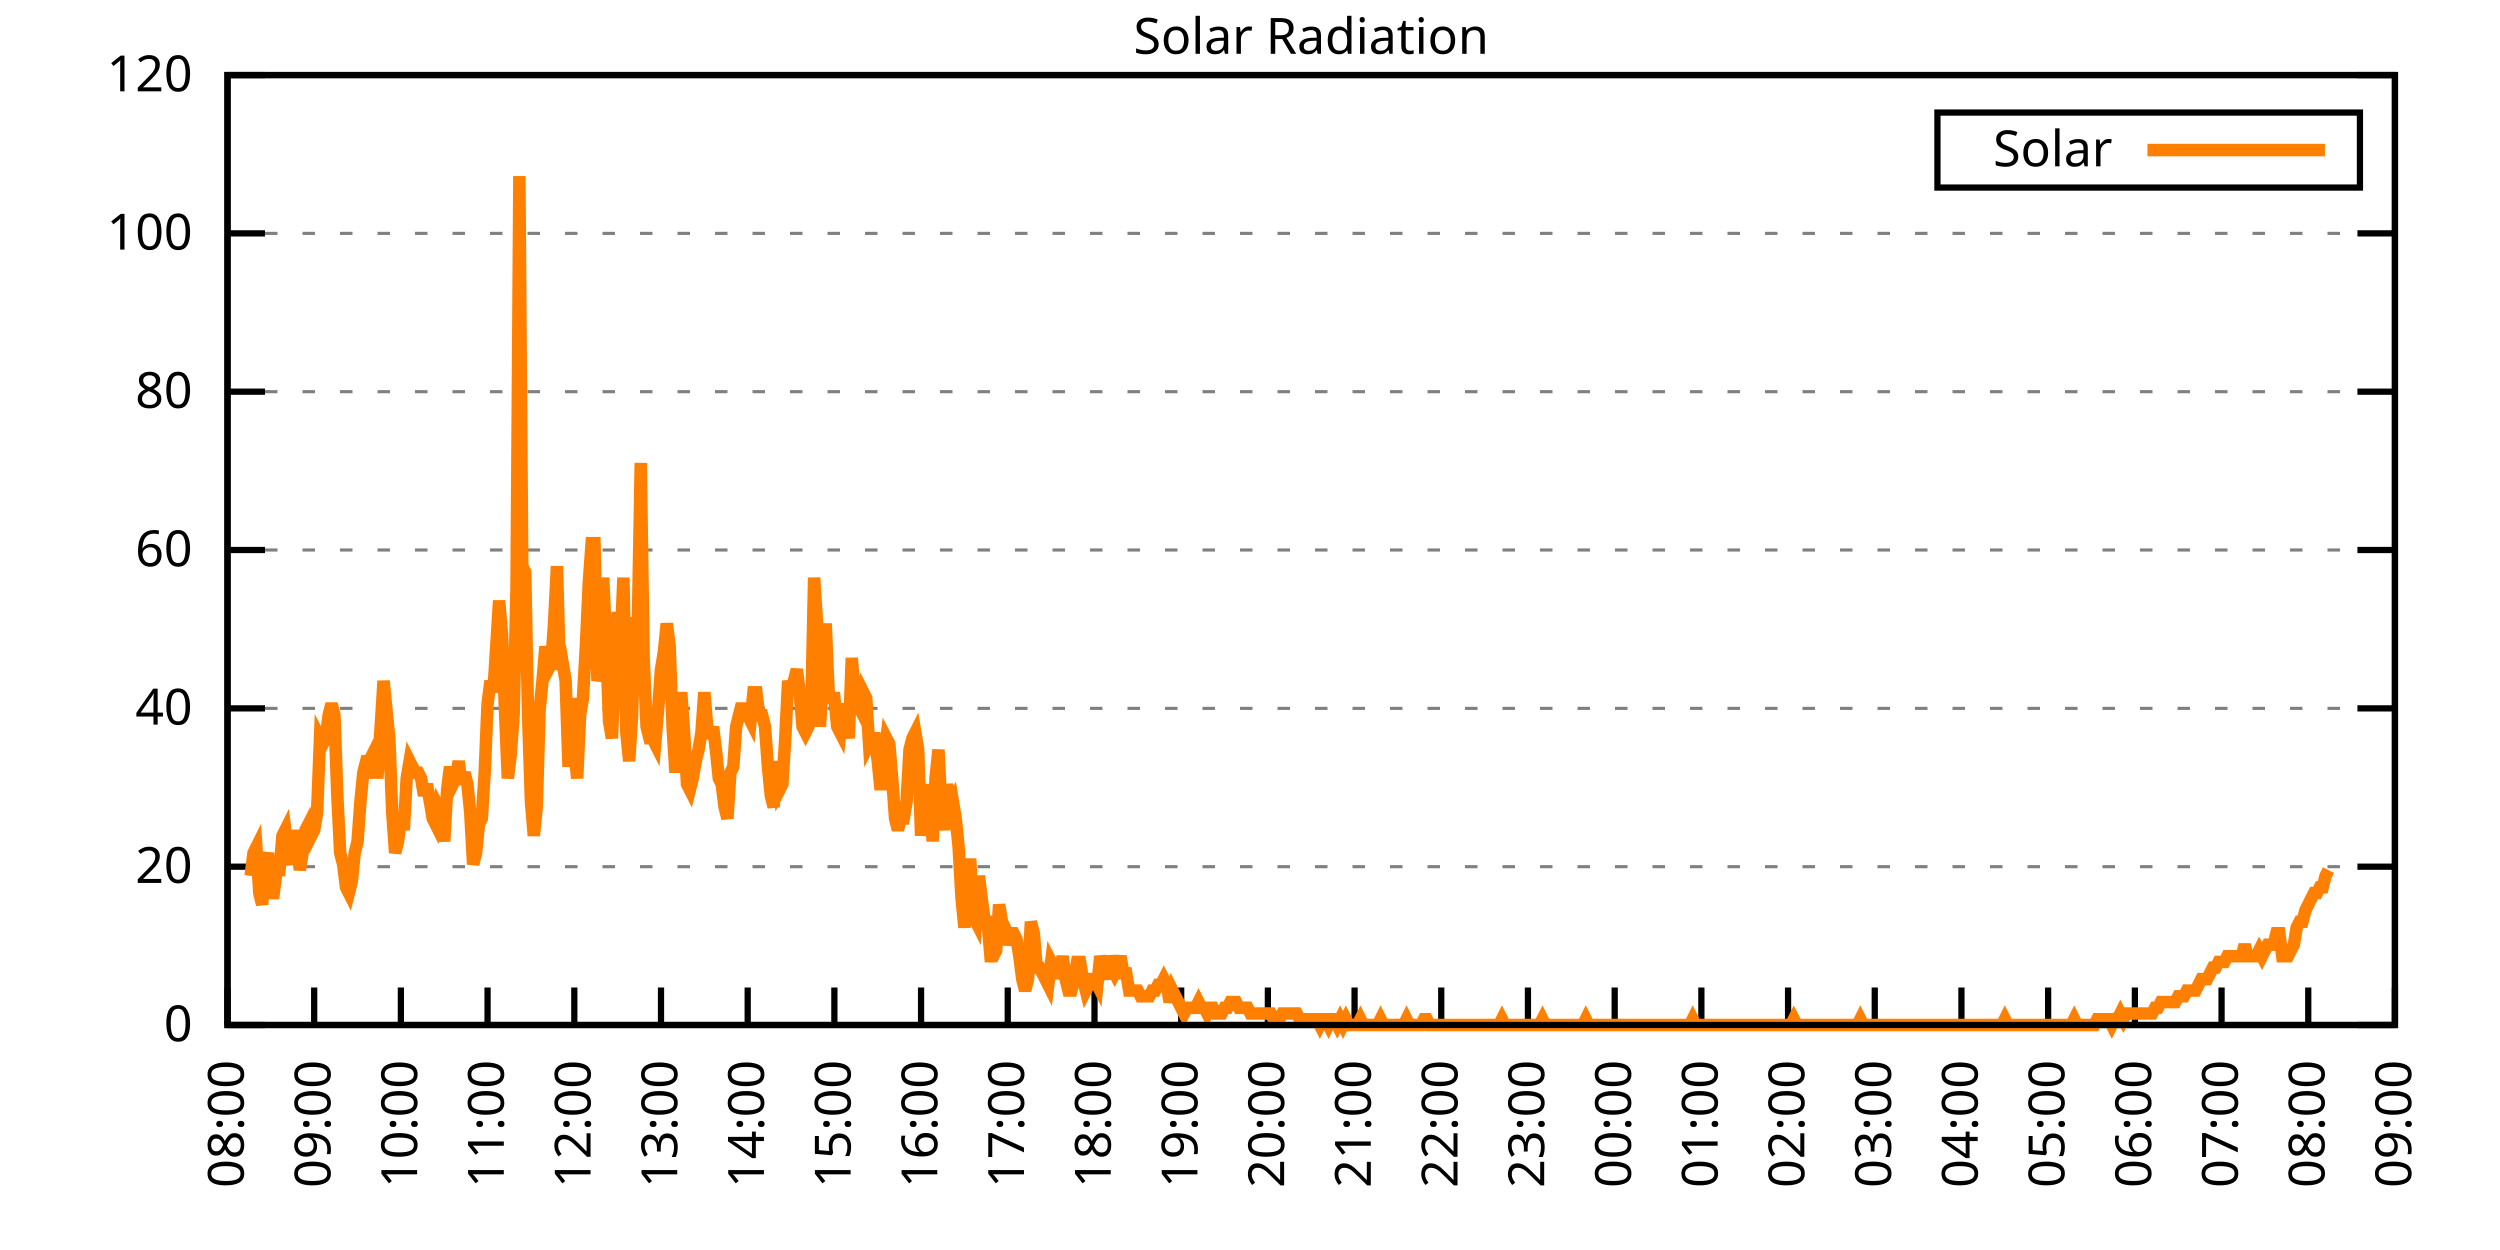
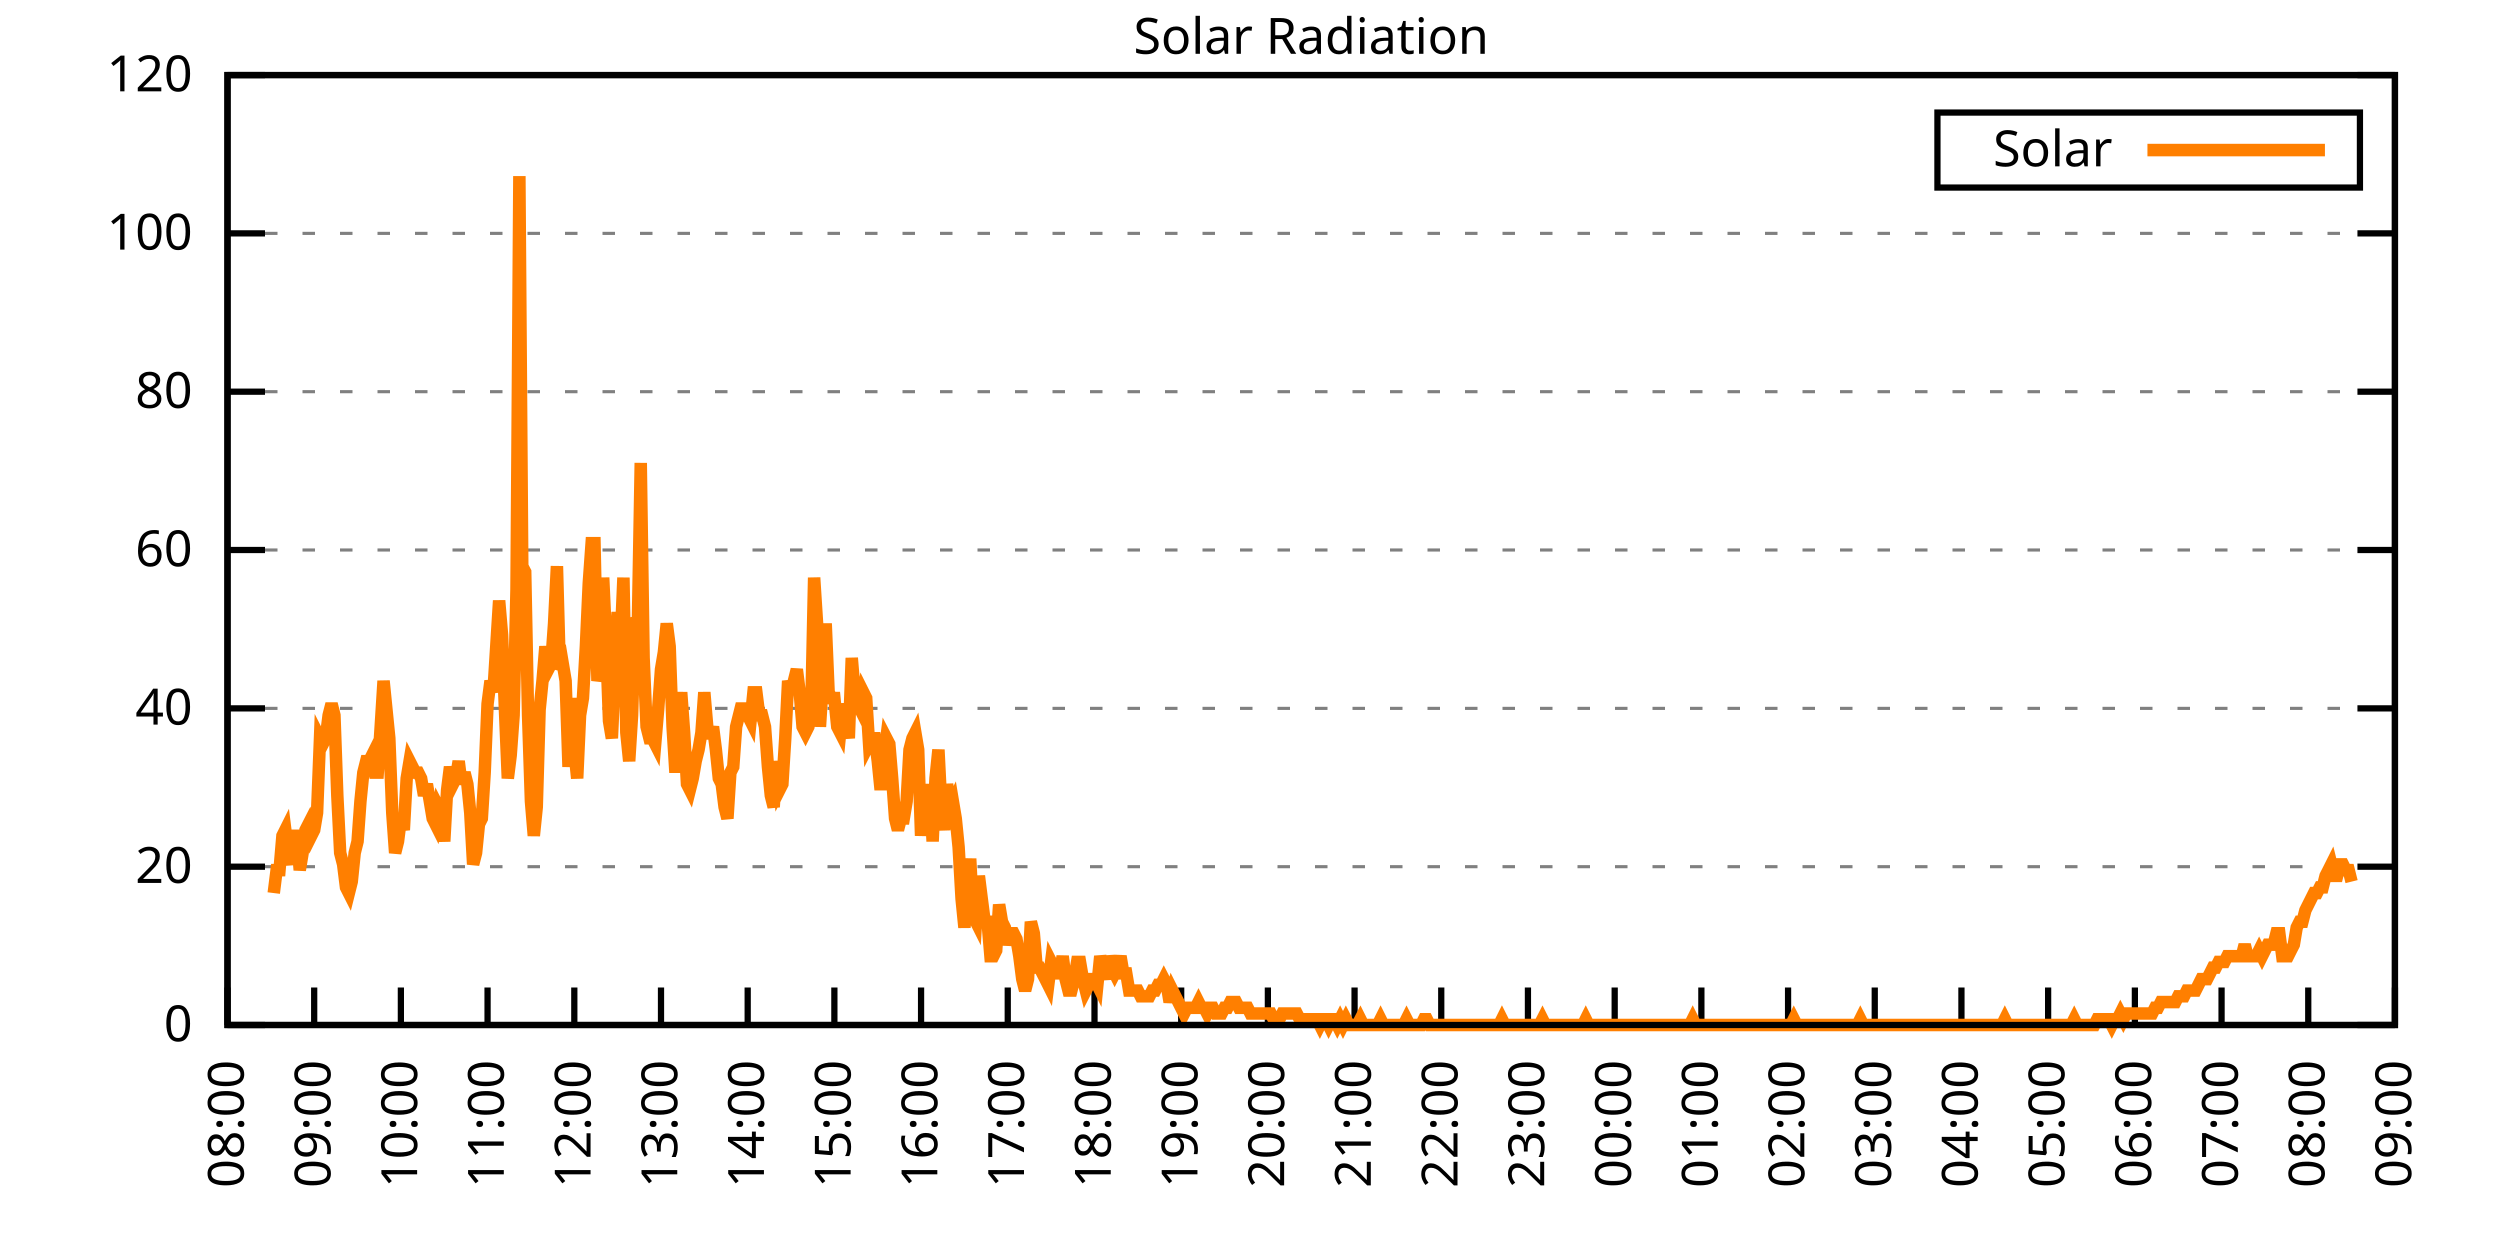
<svg xmlns="http://www.w3.org/2000/svg" xmlns:xlink="http://www.w3.org/1999/xlink" width="400" height="200" viewBox="0 0 400 200">
  <g id="gnuplot_canvas">
    <rect x="0" y="0" width="400" height="200" fill="none" />
    <defs>
      <circle id="gpDot" r="0.5" stroke-width="0.5" stroke="currentColor" />
      <path id="gpPt0" stroke-width="0.333" stroke="currentColor" d="M-1,0 h2 M0,-1 v2" />
      <path id="gpPt1" stroke-width="0.333" stroke="currentColor" d="M-1,-1 L1,1 M1,-1 L-1,1" />
      <path id="gpPt2" stroke-width="0.333" stroke="currentColor" d="M-1,0 L1,0 M0,-1 L0,1 M-1,-1 L1,1 M-1,1 L1,-1" />
      <rect id="gpPt3" stroke-width="0.333" stroke="currentColor" x="-1" y="-1" width="2" height="2" />
      <rect id="gpPt4" stroke-width="0.333" stroke="currentColor" fill="currentColor" x="-1" y="-1" width="2" height="2" />
      <circle id="gpPt5" stroke-width="0.333" stroke="currentColor" cx="0" cy="0" r="1" />
      <use xlink:href="#gpPt5" id="gpPt6" fill="currentColor" stroke="none" />
      <path id="gpPt7" stroke-width="0.333" stroke="currentColor" d="M0,-1.33 L-1.33,0.67 L1.33,0.67 z" />
      <use xlink:href="#gpPt7" id="gpPt8" fill="currentColor" stroke="none" />
      <use xlink:href="#gpPt7" id="gpPt9" stroke="currentColor" transform="rotate(180)" />
      <use xlink:href="#gpPt9" id="gpPt10" fill="currentColor" stroke="none" />
      <use xlink:href="#gpPt3" id="gpPt11" stroke="currentColor" transform="rotate(45)" />
      <use xlink:href="#gpPt11" id="gpPt12" fill="currentColor" stroke="none" />
      <path id="gpPt13" stroke-width="0.333" stroke="currentColor" d="M0,1.330 L1.265,0.411 L0.782,-1.067 L-0.782,-1.076 L-1.265,0.411 z" />
      <use xlink:href="#gpPt13" id="gpPt14" fill="currentColor" stroke="none" />
      <filter id="textbox" filterUnits="objectBoundingBox" x="0" y="0" height="1" width="1">
        <feFlood flood-color="white" flood-opacity="1" result="bgnd" />
        <feComposite in="SourceGraphic" in2="bgnd" operator="atop" />
      </filter>
      <filter id="greybox" filterUnits="objectBoundingBox" x="0" y="0" height="1" width="1">
        <feFlood flood-color="lightgrey" flood-opacity="1" result="grey" />
        <feComposite in="SourceGraphic" in2="grey" operator="atop" />
      </filter>
    </defs>
    <g fill="none" color="white" stroke="currentColor" stroke-width="1.00" stroke-linecap="butt" stroke-linejoin="miter">
</g>
    <g fill="none" color="black" stroke="currentColor" stroke-width="1.00" stroke-linecap="butt" stroke-linejoin="miter">
      <g stroke="none" shape-rendering="crispEdges">
        <polygon fill="rgb(255, 255, 255)" points="36.40,164.00 383.18,164.00 383.18,12.02 36.40,12.02 " />
      </g>
    </g>
    <g fill="none" color="black" stroke="currentColor" stroke-width="1.00" stroke-linecap="butt" stroke-linejoin="miter">
</g>
    <g fill="none" color="black" stroke="black" stroke-width="0.50" stroke-linecap="butt" stroke-linejoin="miter">
</g>
    <g fill="none" color="gray" stroke="currentColor" stroke-width="0.50" stroke-linecap="butt" stroke-linejoin="miter">
      <path stroke="gray" stroke-dasharray="2,4" class="gridline" d="M36.40,164.00 L383.19,164.00  " />
    </g>
    <g fill="none" color="gray" stroke="gray" stroke-width="1.00" stroke-linecap="butt" stroke-linejoin="miter">
</g>
    <g fill="none" color="black" stroke="currentColor" stroke-width="1.00" stroke-linecap="butt" stroke-linejoin="miter">
      <path stroke="black" d="M36.40,164.00 L42.40,164.00 M383.19,164.00 L377.19,164.00  " />
      <g transform="translate(30.80,166.60)" stroke="none" fill="black" font-family="Sans" font-size="8.00" text-anchor="end">
        <text>
          <tspan font-family="Sans"> 0</tspan>
        </text>
      </g>
    </g>
    <g fill="none" color="black" stroke="currentColor" stroke-width="1.00" stroke-linecap="butt" stroke-linejoin="miter">
</g>
    <g fill="none" color="black" stroke="black" stroke-width="0.50" stroke-linecap="butt" stroke-linejoin="miter">
</g>
    <g fill="none" color="gray" stroke="currentColor" stroke-width="0.50" stroke-linecap="butt" stroke-linejoin="miter">
      <path stroke="gray" stroke-dasharray="2,4" class="gridline" d="M36.40,138.67 L383.19,138.67  " />
    </g>
    <g fill="none" color="gray" stroke="gray" stroke-width="1.00" stroke-linecap="butt" stroke-linejoin="miter">
</g>
    <g fill="none" color="black" stroke="currentColor" stroke-width="1.00" stroke-linecap="butt" stroke-linejoin="miter">
      <path stroke="black" d="M36.40,138.67 L42.40,138.67 M383.19,138.67 L377.19,138.67  " />
      <g transform="translate(30.80,141.27)" stroke="none" fill="black" font-family="Sans" font-size="8.00" text-anchor="end">
        <text>
          <tspan font-family="Sans"> 20</tspan>
        </text>
      </g>
    </g>
    <g fill="none" color="black" stroke="currentColor" stroke-width="1.00" stroke-linecap="butt" stroke-linejoin="miter">
</g>
    <g fill="none" color="black" stroke="black" stroke-width="0.50" stroke-linecap="butt" stroke-linejoin="miter">
</g>
    <g fill="none" color="gray" stroke="currentColor" stroke-width="0.50" stroke-linecap="butt" stroke-linejoin="miter">
      <path stroke="gray" stroke-dasharray="2,4" class="gridline" d="M36.40,113.34 L383.19,113.34  " />
    </g>
    <g fill="none" color="gray" stroke="gray" stroke-width="1.00" stroke-linecap="butt" stroke-linejoin="miter">
</g>
    <g fill="none" color="black" stroke="currentColor" stroke-width="1.00" stroke-linecap="butt" stroke-linejoin="miter">
      <path stroke="black" d="M36.40,113.34 L42.40,113.34 M383.19,113.34 L377.19,113.34  " />
      <g transform="translate(30.80,115.94)" stroke="none" fill="black" font-family="Sans" font-size="8.00" text-anchor="end">
        <text>
          <tspan font-family="Sans"> 40</tspan>
        </text>
      </g>
    </g>
    <g fill="none" color="black" stroke="currentColor" stroke-width="1.00" stroke-linecap="butt" stroke-linejoin="miter">
</g>
    <g fill="none" color="black" stroke="black" stroke-width="0.50" stroke-linecap="butt" stroke-linejoin="miter">
</g>
    <g fill="none" color="gray" stroke="currentColor" stroke-width="0.50" stroke-linecap="butt" stroke-linejoin="miter">
      <path stroke="gray" stroke-dasharray="2,4" class="gridline" d="M36.40,88.00 L383.19,88.00  " />
    </g>
    <g fill="none" color="gray" stroke="gray" stroke-width="1.00" stroke-linecap="butt" stroke-linejoin="miter">
</g>
    <g fill="none" color="black" stroke="currentColor" stroke-width="1.00" stroke-linecap="butt" stroke-linejoin="miter">
      <path stroke="black" d="M36.40,88.00 L42.40,88.00 M383.19,88.00 L377.19,88.00  " />
      <g transform="translate(30.80,90.60)" stroke="none" fill="black" font-family="Sans" font-size="8.00" text-anchor="end">
        <text>
          <tspan font-family="Sans"> 60</tspan>
        </text>
      </g>
    </g>
    <g fill="none" color="black" stroke="currentColor" stroke-width="1.00" stroke-linecap="butt" stroke-linejoin="miter">
</g>
    <g fill="none" color="black" stroke="black" stroke-width="0.50" stroke-linecap="butt" stroke-linejoin="miter">
</g>
    <g fill="none" color="gray" stroke="currentColor" stroke-width="0.50" stroke-linecap="butt" stroke-linejoin="miter">
      <path stroke="gray" stroke-dasharray="2,4" class="gridline" d="M36.40,62.67 L383.19,62.67  " />
    </g>
    <g fill="none" color="gray" stroke="gray" stroke-width="1.00" stroke-linecap="butt" stroke-linejoin="miter">
</g>
    <g fill="none" color="black" stroke="currentColor" stroke-width="1.00" stroke-linecap="butt" stroke-linejoin="miter">
      <path stroke="black" d="M36.40,62.67 L42.40,62.67 M383.19,62.67 L377.19,62.67  " />
      <g transform="translate(30.80,65.27)" stroke="none" fill="black" font-family="Sans" font-size="8.00" text-anchor="end">
        <text>
          <tspan font-family="Sans"> 80</tspan>
        </text>
      </g>
    </g>
    <g fill="none" color="black" stroke="currentColor" stroke-width="1.00" stroke-linecap="butt" stroke-linejoin="miter">
</g>
    <g fill="none" color="black" stroke="black" stroke-width="0.50" stroke-linecap="butt" stroke-linejoin="miter">
</g>
    <g fill="none" color="gray" stroke="currentColor" stroke-width="0.50" stroke-linecap="butt" stroke-linejoin="miter">
      <path stroke="gray" stroke-dasharray="2,4" class="gridline" d="M36.40,37.34 L383.19,37.34  " />
    </g>
    <g fill="none" color="gray" stroke="gray" stroke-width="1.00" stroke-linecap="butt" stroke-linejoin="miter">
</g>
    <g fill="none" color="black" stroke="currentColor" stroke-width="1.00" stroke-linecap="butt" stroke-linejoin="miter">
      <path stroke="black" d="M36.40,37.34 L42.40,37.34 M383.19,37.34 L377.19,37.34  " />
      <g transform="translate(30.80,39.94)" stroke="none" fill="black" font-family="Sans" font-size="8.00" text-anchor="end">
        <text>
          <tspan font-family="Sans"> 100</tspan>
        </text>
      </g>
    </g>
    <g fill="none" color="black" stroke="currentColor" stroke-width="1.00" stroke-linecap="butt" stroke-linejoin="miter">
</g>
    <g fill="none" color="black" stroke="black" stroke-width="0.50" stroke-linecap="butt" stroke-linejoin="miter">
</g>
    <g fill="none" color="gray" stroke="currentColor" stroke-width="0.50" stroke-linecap="butt" stroke-linejoin="miter">
      <path stroke="gray" stroke-dasharray="2,4" class="gridline" d="M36.40,12.01 L383.19,12.01  " />
    </g>
    <g fill="none" color="gray" stroke="gray" stroke-width="1.00" stroke-linecap="butt" stroke-linejoin="miter">
</g>
    <g fill="none" color="black" stroke="currentColor" stroke-width="1.00" stroke-linecap="butt" stroke-linejoin="miter">
      <path stroke="black" d="M36.40,12.01 L42.40,12.01 M383.19,12.01 L377.19,12.01  " />
      <g transform="translate(30.80,14.61)" stroke="none" fill="black" font-family="Sans" font-size="8.00" text-anchor="end">
        <text>
          <tspan font-family="Sans"> 120</tspan>
        </text>
      </g>
    </g>
    <g fill="none" color="black" stroke="currentColor" stroke-width="1.00" stroke-linecap="butt" stroke-linejoin="miter">
      <path stroke="black" d="M36.40,164.00 L36.40,158.00  " />
      <g transform="translate(39.00,169.60) rotate(270.00)" stroke="none" fill="black" font-family="Sans" font-size="8.00" text-anchor="end">
        <text>
          <tspan font-family="Sans">08:00</tspan>
        </text>
      </g>
    </g>
    <g fill="none" color="black" stroke="currentColor" stroke-width="1.00" stroke-linecap="butt" stroke-linejoin="miter">
      <path stroke="black" d="M50.27,164.00 L50.27,158.00  " />
      <g transform="translate(52.87,169.60) rotate(270.00)" stroke="none" fill="black" font-family="Sans" font-size="8.00" text-anchor="end">
        <text>
          <tspan font-family="Sans">09:00</tspan>
        </text>
      </g>
    </g>
    <g fill="none" color="black" stroke="currentColor" stroke-width="1.00" stroke-linecap="butt" stroke-linejoin="miter">
      <path stroke="black" d="M64.14,164.00 L64.14,158.00  " />
      <g transform="translate(66.74,169.60) rotate(270.00)" stroke="none" fill="black" font-family="Sans" font-size="8.00" text-anchor="end">
        <text>
          <tspan font-family="Sans">10:00</tspan>
        </text>
      </g>
    </g>
    <g fill="none" color="black" stroke="currentColor" stroke-width="1.00" stroke-linecap="butt" stroke-linejoin="miter">
      <path stroke="black" d="M78.01,164.00 L78.01,158.00  " />
      <g transform="translate(80.61,169.60) rotate(270.00)" stroke="none" fill="black" font-family="Sans" font-size="8.00" text-anchor="end">
        <text>
          <tspan font-family="Sans">11:00</tspan>
        </text>
      </g>
    </g>
    <g fill="none" color="black" stroke="currentColor" stroke-width="1.00" stroke-linecap="butt" stroke-linejoin="miter">
      <path stroke="black" d="M91.89,164.00 L91.89,158.00  " />
      <g transform="translate(94.49,169.60) rotate(270.00)" stroke="none" fill="black" font-family="Sans" font-size="8.00" text-anchor="end">
        <text>
          <tspan font-family="Sans">12:00</tspan>
        </text>
      </g>
    </g>
    <g fill="none" color="black" stroke="currentColor" stroke-width="1.00" stroke-linecap="butt" stroke-linejoin="miter">
      <path stroke="black" d="M105.76,164.00 L105.76,158.00  " />
      <g transform="translate(108.36,169.60) rotate(270.00)" stroke="none" fill="black" font-family="Sans" font-size="8.00" text-anchor="end">
        <text>
          <tspan font-family="Sans">13:00</tspan>
        </text>
      </g>
    </g>
    <g fill="none" color="black" stroke="currentColor" stroke-width="1.00" stroke-linecap="butt" stroke-linejoin="miter">
      <path stroke="black" d="M119.63,164.00 L119.63,158.00  " />
      <g transform="translate(122.23,169.60) rotate(270.00)" stroke="none" fill="black" font-family="Sans" font-size="8.00" text-anchor="end">
        <text>
          <tspan font-family="Sans">14:00</tspan>
        </text>
      </g>
    </g>
    <g fill="none" color="black" stroke="currentColor" stroke-width="1.00" stroke-linecap="butt" stroke-linejoin="miter">
      <path stroke="black" d="M133.50,164.00 L133.50,158.00  " />
      <g transform="translate(136.10,169.60) rotate(270.00)" stroke="none" fill="black" font-family="Sans" font-size="8.00" text-anchor="end">
        <text>
          <tspan font-family="Sans">15:00</tspan>
        </text>
      </g>
    </g>
    <g fill="none" color="black" stroke="currentColor" stroke-width="1.00" stroke-linecap="butt" stroke-linejoin="miter">
      <path stroke="black" d="M147.37,164.00 L147.37,158.00  " />
      <g transform="translate(149.97,169.60) rotate(270.00)" stroke="none" fill="black" font-family="Sans" font-size="8.00" text-anchor="end">
        <text>
          <tspan font-family="Sans">16:00</tspan>
        </text>
      </g>
    </g>
    <g fill="none" color="black" stroke="currentColor" stroke-width="1.00" stroke-linecap="butt" stroke-linejoin="miter">
      <path stroke="black" d="M161.24,164.00 L161.24,158.00  " />
      <g transform="translate(163.84,169.60) rotate(270.00)" stroke="none" fill="black" font-family="Sans" font-size="8.00" text-anchor="end">
        <text>
          <tspan font-family="Sans">17:00</tspan>
        </text>
      </g>
    </g>
    <g fill="none" color="black" stroke="currentColor" stroke-width="1.00" stroke-linecap="butt" stroke-linejoin="miter">
      <path stroke="black" d="M175.12,164.00 L175.12,158.00  " />
      <g transform="translate(177.72,169.60) rotate(270.00)" stroke="none" fill="black" font-family="Sans" font-size="8.00" text-anchor="end">
        <text>
          <tspan font-family="Sans">18:00</tspan>
        </text>
      </g>
    </g>
    <g fill="none" color="black" stroke="currentColor" stroke-width="1.00" stroke-linecap="butt" stroke-linejoin="miter">
      <path stroke="black" d="M188.99,164.00 L188.99,158.00  " />
      <g transform="translate(191.59,169.60) rotate(270.00)" stroke="none" fill="black" font-family="Sans" font-size="8.00" text-anchor="end">
        <text>
          <tspan font-family="Sans">19:00</tspan>
        </text>
      </g>
    </g>
    <g fill="none" color="black" stroke="currentColor" stroke-width="1.00" stroke-linecap="butt" stroke-linejoin="miter">
      <path stroke="black" d="M202.86,164.00 L202.86,158.00  " />
      <g transform="translate(205.46,169.60) rotate(270.00)" stroke="none" fill="black" font-family="Sans" font-size="8.00" text-anchor="end">
        <text>
          <tspan font-family="Sans">20:00</tspan>
        </text>
      </g>
    </g>
    <g fill="none" color="black" stroke="currentColor" stroke-width="1.00" stroke-linecap="butt" stroke-linejoin="miter">
      <path stroke="black" d="M216.73,164.00 L216.73,158.00  " />
      <g transform="translate(219.33,169.60) rotate(270.00)" stroke="none" fill="black" font-family="Sans" font-size="8.00" text-anchor="end">
        <text>
          <tspan font-family="Sans">21:00</tspan>
        </text>
      </g>
    </g>
    <g fill="none" color="black" stroke="currentColor" stroke-width="1.00" stroke-linecap="butt" stroke-linejoin="miter">
      <path stroke="black" d="M230.60,164.00 L230.60,158.00  " />
      <g transform="translate(233.20,169.60) rotate(270.00)" stroke="none" fill="black" font-family="Sans" font-size="8.00" text-anchor="end">
        <text>
          <tspan font-family="Sans">22:00</tspan>
        </text>
      </g>
    </g>
    <g fill="none" color="black" stroke="currentColor" stroke-width="1.00" stroke-linecap="butt" stroke-linejoin="miter">
      <path stroke="black" d="M244.47,164.00 L244.47,158.00  " />
      <g transform="translate(247.07,169.60) rotate(270.00)" stroke="none" fill="black" font-family="Sans" font-size="8.00" text-anchor="end">
        <text>
          <tspan font-family="Sans">23:00</tspan>
        </text>
      </g>
    </g>
    <g fill="none" color="black" stroke="currentColor" stroke-width="1.00" stroke-linecap="butt" stroke-linejoin="miter">
      <path stroke="black" d="M258.35,164.00 L258.35,158.00  " />
      <g transform="translate(260.95,169.60) rotate(270.00)" stroke="none" fill="black" font-family="Sans" font-size="8.00" text-anchor="end">
        <text>
          <tspan font-family="Sans">00:00</tspan>
        </text>
      </g>
    </g>
    <g fill="none" color="black" stroke="currentColor" stroke-width="1.00" stroke-linecap="butt" stroke-linejoin="miter">
      <path stroke="black" d="M272.22,164.00 L272.22,158.00  " />
      <g transform="translate(274.82,169.60) rotate(270.00)" stroke="none" fill="black" font-family="Sans" font-size="8.00" text-anchor="end">
        <text>
          <tspan font-family="Sans">01:00</tspan>
        </text>
      </g>
    </g>
    <g fill="none" color="black" stroke="currentColor" stroke-width="1.00" stroke-linecap="butt" stroke-linejoin="miter">
      <path stroke="black" d="M286.09,164.00 L286.09,158.00  " />
      <g transform="translate(288.69,169.60) rotate(270.00)" stroke="none" fill="black" font-family="Sans" font-size="8.00" text-anchor="end">
        <text>
          <tspan font-family="Sans">02:00</tspan>
        </text>
      </g>
    </g>
    <g fill="none" color="black" stroke="currentColor" stroke-width="1.00" stroke-linecap="butt" stroke-linejoin="miter">
      <path stroke="black" d="M299.96,164.00 L299.96,158.00  " />
      <g transform="translate(302.56,169.60) rotate(270.00)" stroke="none" fill="black" font-family="Sans" font-size="8.00" text-anchor="end">
        <text>
          <tspan font-family="Sans">03:00</tspan>
        </text>
      </g>
    </g>
    <g fill="none" color="black" stroke="currentColor" stroke-width="1.00" stroke-linecap="butt" stroke-linejoin="miter">
      <path stroke="black" d="M313.83,164.00 L313.83,158.00  " />
      <g transform="translate(316.43,169.60) rotate(270.00)" stroke="none" fill="black" font-family="Sans" font-size="8.00" text-anchor="end">
        <text>
          <tspan font-family="Sans">04:00</tspan>
        </text>
      </g>
    </g>
    <g fill="none" color="black" stroke="currentColor" stroke-width="1.00" stroke-linecap="butt" stroke-linejoin="miter">
      <path stroke="black" d="M327.70,164.00 L327.70,158.00  " />
      <g transform="translate(330.30,169.60) rotate(270.00)" stroke="none" fill="black" font-family="Sans" font-size="8.00" text-anchor="end">
        <text>
          <tspan font-family="Sans">05:00</tspan>
        </text>
      </g>
    </g>
    <g fill="none" color="black" stroke="currentColor" stroke-width="1.00" stroke-linecap="butt" stroke-linejoin="miter">
      <path stroke="black" d="M341.58,164.00 L341.58,158.00  " />
      <g transform="translate(344.18,169.60) rotate(270.00)" stroke="none" fill="black" font-family="Sans" font-size="8.00" text-anchor="end">
        <text>
          <tspan font-family="Sans">06:00</tspan>
        </text>
      </g>
    </g>
    <g fill="none" color="black" stroke="currentColor" stroke-width="1.00" stroke-linecap="butt" stroke-linejoin="miter">
      <path stroke="black" d="M355.45,164.00 L355.45,158.00  " />
      <g transform="translate(358.05,169.60) rotate(270.00)" stroke="none" fill="black" font-family="Sans" font-size="8.00" text-anchor="end">
        <text>
          <tspan font-family="Sans">07:00</tspan>
        </text>
      </g>
    </g>
    <g fill="none" color="black" stroke="currentColor" stroke-width="1.00" stroke-linecap="butt" stroke-linejoin="miter">
      <path stroke="black" d="M369.32,164.00 L369.32,158.00  " />
      <g transform="translate(371.92,169.60) rotate(270.00)" stroke="none" fill="black" font-family="Sans" font-size="8.00" text-anchor="end">
        <text>
          <tspan font-family="Sans">08:00</tspan>
        </text>
      </g>
    </g>
    <g fill="none" color="black" stroke="currentColor" stroke-width="1.00" stroke-linecap="butt" stroke-linejoin="miter">
      <path stroke="black" d="M383.19,164.00 L383.19,158.00  " />
      <g transform="translate(385.79,169.60) rotate(270.00)" stroke="none" fill="black" font-family="Sans" font-size="8.00" text-anchor="end">
        <text>
          <tspan font-family="Sans">09:00</tspan>
        </text>
      </g>
    </g>
    <g fill="none" color="black" stroke="currentColor" stroke-width="1.00" stroke-linecap="butt" stroke-linejoin="miter">
</g>
    <g fill="none" color="black" stroke="currentColor" stroke-width="1.00" stroke-linecap="butt" stroke-linejoin="miter">
      <path stroke="black" d="M36.40,12.01 L36.40,164.00 L383.19,164.00 L383.19,12.01 L36.40,12.01 Z  " />
    </g>
    <g fill="none" color="black" stroke="currentColor" stroke-width="1.00" stroke-linecap="butt" stroke-linejoin="miter">
</g>
    <g fill="none" color="black" stroke="currentColor" stroke-width="1.00" stroke-linecap="butt" stroke-linejoin="miter">
      <path stroke="black" d="M309.99,30.01 L309.99,18.01 L377.59,18.01 L377.59,30.01 L309.99,30.01 Z  " />
    </g>
    <g id="Solar_Radiation_plot_1">
      <g fill="none" color="white" stroke="black" stroke-width="2.00" stroke-linecap="butt" stroke-linejoin="miter">
</g>
      <g fill="none" color="black" stroke="currentColor" stroke-width="2.00" stroke-linecap="butt" stroke-linejoin="miter">
        <g transform="translate(337.99,26.61)" stroke="none" fill="black" font-family="Sans" font-size="8.00" text-anchor="end">
          <text>
            <tspan font-family="Sans">Solar</tspan>
          </text>
        </g>
      </g>
      <g fill="none" color="black" stroke="currentColor" stroke-width="2.00" stroke-linecap="butt" stroke-linejoin="miter">
-         <path stroke="rgb(255, 127,   0)" d="M343.59,24.01 L371.99,24.01 M40.10,140.14 L40.56,136.47 L41.02,135.55 L41.49,142.89 L41.95,144.73 L42.41,138.30   L42.87,136.47 L43.34,142.89 L43.80,142.89 L44.26,139.22 L44.72,139.22 L45.19,133.72 L45.65,132.80 L46.11,136.47   L46.57,138.30 L47.03,133.72 L47.50,133.72 L47.96,139.22 L48.42,136.47 L48.88,132.80 L49.35,131.88 L49.81,133.72   L50.27,132.80 L50.73,130.05 L51.20,118.12 L51.66,119.03 L52.12,118.12 L52.58,114.44 L53.05,112.61 L53.51,114.44   L53.97,127.29 L54.43,136.47 L54.90,138.30 L55.36,141.98 L55.82,142.89 L56.28,141.06 L56.75,136.47 L57.21,134.63   L57.67,128.21 L58.13,123.62 L58.59,121.79 L59.06,121.79 L59.52,120.87 L59.98,123.62 L60.44,123.62 L60.91,116.28   L61.37,108.94 L61.83,113.53 L62.29,118.12 L62.76,130.05 L63.22,136.47 L63.68,134.63 L64.14,130.96 L64.61,132.80   L65.07,124.54 L65.53,121.79 L65.99,122.70 L66.46,123.62 L66.92,123.62 L67.38,124.54 L67.84,127.29 L68.30,125.46   L68.77,128.21 L69.23,130.96 L69.69,131.88 L70.15,129.13 L70.62,130.05 L71.08,134.63 L71.54,126.37 L72.00,122.70   L72.47,125.46 L72.93,124.54 L73.39,121.79 L73.85,125.46 L74.32,123.62 L74.78,125.46 L75.24,130.05 L75.70,138.30   L76.17,136.47 L76.63,131.88 L77.09,130.96 L77.55,123.62 L78.01,112.61 L78.48,108.94 L78.94,110.77 L79.40,103.43   L79.86,96.09 L80.33,101.60 L80.79,113.53 L81.25,124.54 L81.71,120.87 L82.18,114.44 L82.64,94.26 L83.10,28.18   L83.56,90.59 L84.03,91.50 L84.49,114.44 L84.95,128.21 L85.41,133.72 L85.88,129.13 L86.34,113.53 L86.80,108.94   L87.26,103.43 L87.72,107.10 L88.19,106.19 L88.65,99.76 L89.11,90.59 L89.57,107.10 L90.04,106.19 L90.50,108.94   L90.96,122.70 L91.42,111.69 L91.89,119.95 L92.35,124.54 L92.81,114.44 L93.27,111.69 L93.74,103.43 L94.20,93.34   L94.66,86.91 L95.12,86.91 L95.59,108.94 L96.05,107.10 L96.51,92.42 L96.97,102.51 L97.44,115.36 L97.90,118.12   L98.36,108.02 L98.82,97.93 L99.28,103.43 L99.75,92.42 L100.21,117.20 L100.67,121.79 L101.13,114.44 L101.60,98.84   L102.06,99.76 L102.52,74.07 L102.98,105.27 L103.45,116.28 L103.91,118.12 L104.37,118.12 L104.83,119.03 L105.30,113.53   L105.76,107.10 L106.22,104.35 L106.68,99.76 L107.15,103.43 L107.61,116.28 L108.07,123.62 L108.53,116.28 L108.99,110.77   L109.46,117.20 L109.92,125.46 L110.38,126.37 L110.84,124.54 L111.31,121.79 L111.77,119.95 L112.23,117.20 L112.69,110.77   L113.16,116.28 L113.62,118.12 L114.08,116.28 L114.54,119.95 L115.01,124.54 L115.47,125.46 L115.93,129.13 L116.39,130.96   L116.86,123.62 L117.32,122.70 L117.78,116.28 L118.24,114.44 L118.70,112.61 L119.17,114.44 L119.63,114.44 L120.09,115.36   L120.55,110.77 L121.02,110.77 L121.48,114.44 L121.94,114.44 L122.40,116.28 L122.87,122.70 L123.33,127.29 L123.79,129.13   L124.25,121.79 L124.72,126.37 L125.18,125.46 L125.64,118.12 L126.10,108.94 L126.57,110.77 L127.03,108.94 L127.49,107.10   L127.95,110.77 L128.41,116.28 L128.88,117.20 L129.34,116.28 L129.80,113.53 L130.26,92.42 L130.73,99.76 L131.19,116.28   L131.65,108.94 L132.11,99.76 L132.58,110.77 L133.04,111.69 L133.50,111.69 L133.96,116.28 L134.43,117.20 L134.89,112.61   L135.35,115.36 L135.81,118.12 L136.28,105.27 L136.74,110.77 L137.20,112.61 L137.66,113.53 L138.13,110.77 L138.59,111.69   L139.05,119.03 L139.51,118.12 L139.97,118.12 L140.44,121.79 L140.90,126.37 L141.36,121.79 L141.82,118.12 L142.29,119.03   L142.75,124.54 L143.21,130.96 L143.67,132.80 L144.14,130.96 L144.60,130.96 L145.06,128.21 L145.52,119.95 L145.99,118.12   L146.45,117.20 L146.91,119.95 L147.37,133.72 L147.84,127.29 L148.30,132.80 L148.76,125.46 L149.22,134.63 L149.68,124.54   L150.15,119.95 L150.61,129.13 L151.07,132.80 L151.53,125.46 L152.00,129.13 L152.46,128.21 L152.92,130.96 L153.38,135.55   L153.85,143.81 L154.31,148.40 L154.77,142.89 L155.23,137.39 L155.70,146.56 L156.16,147.48 L156.62,140.14 L157.08,143.81   L157.55,147.48 L158.01,147.48 L158.47,152.99 L158.93,152.99 L159.39,152.07 L159.86,144.73 L160.32,147.48 L160.78,148.40   L161.24,151.15 L161.71,149.32 L162.17,149.32 L162.63,150.23 L163.09,152.99 L163.56,156.66 L164.02,158.49 L164.48,156.66   L164.94,147.48 L165.41,149.32 L165.87,154.82 L166.33,154.82 L166.79,155.74 L167.26,156.66 L167.72,157.58 L168.18,153.91   L168.64,154.82 L169.10,155.74 L169.57,155.74 L170.03,152.99 L170.49,156.66 L170.95,158.49 L171.42,158.49 L171.88,156.66   L172.34,153.91 L172.80,153.91 L173.27,156.66 L173.73,158.49 L174.19,157.58 L174.65,156.66 L175.12,156.66 L175.58,157.58   L176.04,152.99 L176.50,154.82 L176.97,156.66 L177.43,152.99 L177.89,154.82 L178.35,155.74 L178.82,154.82 L179.28,152.99   L179.74,155.74 L180.20,155.74 L180.66,158.49 L181.13,158.49 L181.59,158.49 L182.05,158.49 L182.51,159.41 L182.98,159.41   L183.44,159.41 L183.90,159.41 L184.36,158.49 L184.83,158.49 L185.29,157.58 L185.75,157.58 L186.21,156.66 L186.68,157.58   L187.14,160.33 L187.60,158.49 L188.06,159.41 L188.53,160.33 L188.99,161.25 L189.45,162.16 L189.91,161.25 L190.37,161.25   L190.84,161.25 L191.30,161.25 L191.76,160.33 L192.22,161.25 L192.69,161.25 L193.15,162.16 L193.61,161.25 L194.07,161.25   L194.54,162.16 L195.00,162.16 L195.46,162.16 L195.92,161.25 L196.39,161.25 L196.85,160.33 L197.31,160.33 L197.77,160.33   L198.24,161.25 L198.70,161.25 L199.16,161.25 L199.62,161.25 L200.08,162.16 L200.55,162.16 L201.01,162.16 L201.47,162.16   L201.93,162.16 L202.40,162.16 L202.86,162.16 L203.32,162.16 L203.78,163.08 L204.25,163.08 L204.71,163.08 L205.17,162.16   L205.63,162.16 L206.10,162.16 L206.56,162.16 L207.02,162.16 L207.48,162.16 L207.95,163.08 L208.41,163.08 L208.87,163.08   L209.33,163.08 L209.80,163.08 L210.26,163.08 L210.72,163.08 L211.18,164.00 L211.64,163.08 L212.11,163.08 L212.57,164.00   L213.03,163.08 L213.49,163.08 L213.96,164.00 L214.42,163.08 L214.88,164.00 L215.34,163.08 L215.81,164.00 L216.27,164.00   L216.73,164.00 L217.19,164.00 L217.66,163.08 L218.12,164.00 L218.58,164.00 L219.04,164.00 L219.51,164.00 L219.97,164.00   L220.43,164.00 L220.89,163.08 L221.35,164.00 L221.82,164.00 L222.28,164.00 L222.74,164.00 L223.20,164.00 L223.67,164.00   L224.13,164.00 L224.59,164.00 L225.05,163.08 L225.52,164.00 L225.98,164.00 L226.44,164.00 L226.90,164.00 L227.37,164.00   L227.83,163.08 L228.29,163.08 L228.75,164.00 L229.22,164.00 L229.68,164.00 L230.14,164.00 L230.60,164.00 L231.06,164.00   L231.53,164.00 L231.99,164.00 L232.45,164.00 L232.91,164.00 L233.38,164.00 L233.84,164.00 L234.30,164.00 L234.76,164.00   L235.23,164.00 L235.69,164.00 L236.15,164.00 L236.61,164.00 L237.08,164.00 L237.54,164.00 L238.00,164.00 L238.46,164.00   L238.93,164.00 L239.39,164.00 L239.85,164.00 L240.31,163.08 L240.77,164.00 L241.24,164.00 L241.70,164.00 L242.16,164.00   L242.62,164.00 L243.09,164.00 L243.55,164.00 L244.01,164.00 L244.47,164.00 L244.94,164.00 L245.40,164.00 L245.86,164.00   L246.32,164.00 L246.79,163.08 L247.25,164.00 L247.71,164.00 L248.17,164.00 L248.64,164.00 L249.10,164.00 L249.56,164.00   L250.02,164.00 L250.49,164.00 L250.95,164.00 L251.41,164.00 L251.87,164.00 L252.33,164.00 L252.80,164.00 L253.26,164.00   L253.72,163.08 L254.18,164.00 L254.65,164.00 L255.11,164.00 L255.57,164.00 L256.03,164.00 L256.50,164.00 L256.96,164.00   L257.42,164.00 L257.88,164.00 L258.35,164.00 L258.81,164.00 L259.27,164.00 L259.73,164.00 L260.20,164.00 L260.66,164.00   L261.12,164.00 L261.58,164.00 L262.04,164.00 L262.51,164.00 L262.97,164.00 L263.43,164.00 L263.89,164.00 L264.36,164.00   L264.82,164.00 L265.28,164.00 L265.74,164.00 L266.21,164.00 L266.67,164.00 L267.13,164.00 L267.59,164.00 L268.06,164.00   L268.52,164.00 L268.98,164.00 L269.44,164.00 L269.91,164.00 L270.37,164.00 L270.83,163.08 L271.29,164.00 L271.75,164.00   L272.22,164.00 L272.68,164.00 L273.14,164.00 L273.60,164.00 L274.07,164.00 L274.53,164.00 L274.99,164.00 L275.45,164.00   L275.92,164.00 L276.38,164.00 L276.84,164.00 L277.30,164.00 L277.77,164.00 L278.23,164.00 L278.69,164.00 L279.15,164.00   L279.62,164.00 L280.08,164.00 L280.54,164.00 L281.00,164.00 L281.46,164.00 L281.93,164.00 L282.39,164.00 L282.85,164.00   L283.31,164.00 L283.78,164.00 L284.24,164.00 L284.70,164.00 L285.16,164.00 L285.63,164.00 L286.09,164.00 L286.55,164.00   L287.01,163.08 L287.48,164.00 L287.94,164.00 L288.40,164.00 L288.86,164.00 L289.33,164.00 L289.79,164.00 L290.25,164.00   L290.71,164.00 L291.18,164.00 L291.64,164.00 L292.10,164.00 L292.56,164.00 L293.02,164.00 L293.49,164.00 L293.95,164.00   L294.41,164.00 L294.87,164.00 L295.34,164.00 L295.80,164.00 L296.26,164.00 L296.72,164.00 L297.19,164.00 L297.65,163.08   L298.11,164.00 L298.57,164.00 L299.04,164.00 L299.50,164.00 L299.96,164.00 L300.42,164.00 L300.89,164.00 L301.35,164.00   L301.81,164.00 L302.27,164.00 L302.73,164.00 L303.20,164.00 L303.66,164.00 L304.12,164.00 L304.58,164.00 L305.05,164.00   L305.51,164.00 L305.97,164.00 L306.43,164.00 L306.90,164.00 L307.36,164.00 L307.82,164.00 L308.28,164.00 L308.75,164.00   L309.21,164.00 L309.67,164.00 L310.13,164.00 L310.60,164.00 L311.06,164.00 L311.52,164.00 L311.98,164.00 L312.44,164.00   L312.91,164.00 L313.37,164.00 L313.83,164.00 L314.29,164.00 L314.76,164.00 L315.22,164.00 L315.68,164.00 L316.14,164.00   L316.61,164.00 L317.07,164.00 L317.53,164.00 L317.99,164.00 L318.46,164.00 L318.92,164.00 L319.38,164.00 L319.84,164.00   L320.31,164.00 L320.77,163.08 L321.23,164.00 L321.69,164.00 L322.15,164.00 L322.62,164.00 L323.08,164.00 L323.54,164.00   L324.00,164.00 L324.47,164.00 L324.93,164.00 L325.39,164.00 L325.85,164.00 L326.32,164.00 L326.78,164.00 L327.24,164.00   L327.70,164.00 L328.17,164.00 L328.63,164.00 L329.09,164.00 L329.55,164.00 L330.02,164.00 L330.48,164.00 L330.94,164.00   L331.40,164.00 L331.87,163.08 L332.33,164.00 L332.79,164.00 L333.25,164.00 L333.71,164.00 L334.18,164.00 L334.64,164.00   L335.10,164.00 L335.56,163.08 L336.03,163.08 L336.49,163.08 L336.95,163.08 L337.41,163.08 L337.88,164.00 L338.34,163.08   L338.80,163.08 L339.26,162.16 L339.73,163.08 L340.19,162.16 L340.65,162.16 L341.11,162.16 L341.58,162.16 L342.04,162.16   L342.50,162.16 L342.96,162.16 L343.42,162.16 L343.89,162.16 L344.35,162.16 L344.81,161.25 L345.27,161.25 L345.74,160.33   L346.20,160.33 L346.66,160.33 L347.12,160.33 L347.59,160.33 L348.05,160.33 L348.51,159.41 L348.97,159.41 L349.44,159.41   L349.90,158.49 L350.36,158.49 L350.82,158.49 L351.29,158.49 L351.75,157.58 L352.21,156.66 L352.67,156.66 L353.13,156.66   L353.60,155.74 L354.06,154.82 L354.52,154.82 L354.98,153.91 L355.45,153.91 L355.91,153.91 L356.37,152.99 L356.83,152.99   L357.30,152.99 L357.76,152.99 L358.22,152.99 L358.68,152.99 L359.15,151.15 L359.61,152.99 L360.07,152.99 L360.53,152.99   L361.00,152.99 L361.46,152.07 L361.92,152.99 L362.38,152.07 L362.84,151.15 L363.31,151.15 L363.77,151.15 L364.23,149.32   L364.69,149.32 L365.16,152.99 L365.62,152.99 L366.08,152.99 L366.54,152.07 L367.01,151.15 L367.47,148.40 L367.93,147.48   L368.39,147.48 L368.86,145.65 L369.32,144.73 L369.78,143.81 L370.24,142.89 L370.71,142.89 L371.17,141.98 L371.63,141.98   L372.09,140.14 L372.56,139.22  " />
+         <path stroke="rgb(255, 127,   0)" d="M343.59,24.01 L371.99,24.01 M43.80,142.89 L44.26,139.22 L44.72,139.22 L45.19,133.72 L45.65,132.80 L46.11,136.47   L46.57,138.30 L47.03,133.72 L47.50,133.72 L47.96,139.22 L48.42,136.47 L48.88,132.80 L49.35,131.88 L49.81,133.72   L50.27,132.80 L50.73,130.05 L51.20,118.12 L51.66,119.03 L52.12,118.12 L52.58,114.44 L53.05,112.61 L53.51,114.44   L53.97,127.29 L54.43,136.47 L54.90,138.30 L55.36,141.98 L55.82,142.89 L56.28,141.06 L56.75,136.47 L57.21,134.63   L57.67,128.21 L58.13,123.62 L58.59,121.79 L59.06,121.79 L59.52,120.87 L59.98,123.62 L60.44,123.62 L60.91,116.28   L61.37,108.94 L61.83,113.53 L62.29,118.12 L62.76,130.05 L63.22,136.47 L63.68,134.63 L64.14,130.96 L64.61,132.80   L65.07,124.54 L65.53,121.79 L65.99,122.70 L66.46,123.62 L66.92,123.62 L67.38,124.54 L67.84,127.29 L68.30,125.46   L68.77,128.21 L69.23,130.96 L69.69,131.88 L70.15,129.13 L70.62,130.05 L71.08,134.63 L71.54,126.37 L72.00,122.70   L72.47,125.46 L72.93,124.54 L73.39,121.79 L73.85,125.46 L74.32,123.62 L74.78,125.46 L75.24,130.05 L75.70,138.30   L76.17,136.47 L76.63,131.88 L77.09,130.96 L77.55,123.62 L78.01,112.61 L78.48,108.94 L78.94,110.77 L79.40,103.43   L79.86,96.09 L80.33,101.60 L80.79,113.53 L81.25,124.54 L81.71,120.87 L82.18,114.44 L82.64,94.26 L83.10,28.18   L83.56,90.59 L84.03,91.50 L84.49,114.44 L84.95,128.21 L85.41,133.72 L85.88,129.13 L86.34,113.53 L86.80,108.94   L87.26,103.43 L87.72,107.10 L88.19,106.19 L88.65,99.76 L89.11,90.59 L89.57,107.10 L90.04,106.19 L90.50,108.94   L90.96,122.70 L91.42,111.69 L91.89,119.95 L92.35,124.54 L92.81,114.44 L93.27,111.69 L93.74,103.43 L94.20,93.34   L94.66,86.91 L95.12,86.91 L95.59,108.94 L96.05,107.10 L96.51,92.42 L96.97,102.51 L97.44,115.36 L97.90,118.12   L98.36,108.02 L98.82,97.93 L99.28,103.43 L99.75,92.42 L100.21,117.20 L100.67,121.79 L101.13,114.44 L101.60,98.84   L102.06,99.76 L102.52,74.07 L102.98,105.27 L103.45,116.28 L103.91,118.12 L104.37,118.12 L104.83,119.03 L105.30,113.53   L105.76,107.10 L106.22,104.35 L106.68,99.76 L107.15,103.43 L107.61,116.28 L108.07,123.62 L108.53,116.28 L108.99,110.77   L109.46,117.20 L109.92,125.46 L110.38,126.37 L110.84,124.54 L111.31,121.79 L111.77,119.95 L112.23,117.20 L112.69,110.77   L113.16,116.28 L113.62,118.12 L114.08,116.28 L114.54,119.95 L115.01,124.54 L115.47,125.46 L115.93,129.13 L116.39,130.96   L116.86,123.62 L117.32,122.70 L117.78,116.28 L118.24,114.44 L118.70,112.61 L119.17,114.44 L119.63,114.44 L120.09,115.36   L120.55,110.77 L121.02,110.77 L121.48,114.44 L121.94,114.44 L122.40,116.28 L122.87,122.70 L123.33,127.29 L123.79,129.13   L124.25,121.79 L124.72,126.37 L125.18,125.46 L125.64,118.12 L126.10,108.94 L126.57,110.77 L127.03,108.94 L127.49,107.10   L127.95,110.77 L128.41,116.28 L128.88,117.20 L129.34,116.28 L129.80,113.53 L130.26,92.42 L130.73,99.76 L131.19,116.28   L131.65,108.94 L132.11,99.76 L132.58,110.77 L133.04,111.69 L133.50,111.69 L133.96,116.28 L134.43,117.20 L134.89,112.61   L135.35,115.36 L135.81,118.12 L136.28,105.27 L136.74,110.77 L137.20,112.61 L137.66,113.53 L138.13,110.77 L138.59,111.69   L139.05,119.03 L139.51,118.12 L139.97,118.12 L140.44,121.79 L140.90,126.37 L141.36,121.79 L141.82,118.12 L142.29,119.03   L142.75,124.54 L143.21,130.96 L143.67,132.80 L144.14,130.96 L144.60,130.96 L145.06,128.21 L145.52,119.95 L145.99,118.12   L146.45,117.20 L146.91,119.95 L147.37,133.72 L147.84,127.29 L148.30,132.80 L148.76,125.46 L149.22,134.63 L149.68,124.54   L150.15,119.95 L150.61,129.13 L151.07,132.80 L151.53,125.46 L152.00,129.13 L152.46,128.21 L152.92,130.96 L153.38,135.55   L153.85,143.81 L154.31,148.40 L154.77,142.89 L155.23,137.39 L155.70,146.56 L156.16,147.48 L156.62,140.14 L157.08,143.81   L157.55,147.48 L158.01,147.48 L158.47,152.99 L158.93,152.99 L159.39,152.07 L159.86,144.73 L160.32,147.48 L160.78,148.40   L161.24,151.15 L161.71,149.32 L162.17,149.32 L162.63,150.23 L163.09,152.99 L163.56,156.66 L164.02,158.49 L164.48,156.66   L164.94,147.48 L165.41,149.32 L165.87,154.82 L166.33,154.82 L166.79,155.74 L167.26,156.66 L167.72,157.58 L168.18,153.91   L168.64,154.82 L169.10,155.74 L169.57,155.74 L170.03,152.99 L170.49,156.66 L170.95,158.49 L171.42,158.49 L171.88,156.66   L172.34,153.91 L172.80,153.91 L173.27,156.66 L173.73,158.49 L174.19,157.58 L174.65,156.66 L175.12,156.66 L175.58,157.58   L176.04,152.99 L176.50,154.82 L176.97,156.66 L177.43,152.99 L177.89,154.82 L178.35,155.74 L178.82,154.82 L179.28,152.99   L179.74,155.74 L180.20,155.74 L180.66,158.49 L181.13,158.49 L181.59,158.49 L182.05,158.49 L182.51,159.41 L182.98,159.41   L183.44,159.41 L183.90,159.41 L184.36,158.49 L184.83,158.49 L185.29,157.58 L185.75,157.58 L186.21,156.66 L186.68,157.58   L187.14,160.33 L187.60,158.49 L188.06,159.41 L188.53,160.33 L188.99,161.25 L189.45,162.16 L189.91,161.25 L190.37,161.25   L190.84,161.25 L191.30,161.25 L191.76,160.33 L192.22,161.25 L192.69,161.25 L193.15,162.16 L193.61,161.25 L194.07,161.25   L194.54,162.16 L195.00,162.16 L195.46,162.16 L195.92,161.25 L196.39,161.25 L196.85,160.33 L197.31,160.33 L197.77,160.33   L198.24,161.25 L198.70,161.25 L199.16,161.25 L199.62,161.25 L200.08,162.16 L200.55,162.16 L201.01,162.16 L201.47,162.16   L201.93,162.16 L202.40,162.16 L202.86,162.16 L203.32,162.16 L203.78,163.08 L204.25,163.08 L204.71,163.08 L205.17,162.16   L205.63,162.16 L206.10,162.16 L206.56,162.16 L207.02,162.16 L207.48,162.16 L207.95,163.08 L208.41,163.08 L208.87,163.08   L209.33,163.08 L209.80,163.08 L210.26,163.08 L210.72,163.08 L211.18,164.00 L211.64,163.08 L212.11,163.08 L212.57,164.00   L213.03,163.08 L213.49,163.08 L213.96,164.00 L214.42,163.08 L214.88,164.00 L215.34,163.08 L215.81,164.00 L216.27,164.00   L216.73,164.00 L217.19,164.00 L217.66,163.08 L218.12,164.00 L218.58,164.00 L219.04,164.00 L219.51,164.00 L219.97,164.00   L220.43,164.00 L220.89,163.08 L221.35,164.00 L221.82,164.00 L222.28,164.00 L222.74,164.00 L223.20,164.00 L223.67,164.00   L224.13,164.00 L224.59,164.00 L225.05,163.08 L225.52,164.00 L225.98,164.00 L226.44,164.00 L226.90,164.00 L227.37,164.00   L227.83,163.08 L228.29,163.08 L228.75,164.00 L229.22,164.00 L229.68,164.00 L230.14,164.00 L230.60,164.00 L231.06,164.00   L231.53,164.00 L231.99,164.00 L232.45,164.00 L232.91,164.00 L233.38,164.00 L233.84,164.00 L234.30,164.00 L234.76,164.00   L235.23,164.00 L235.69,164.00 L236.15,164.00 L236.61,164.00 L237.08,164.00 L237.54,164.00 L238.00,164.00 L238.46,164.00   L238.93,164.00 L239.39,164.00 L239.85,164.00 L240.31,163.08 L240.77,164.00 L241.24,164.00 L241.70,164.00 L242.16,164.00   L242.62,164.00 L243.09,164.00 L243.55,164.00 L244.01,164.00 L244.47,164.00 L244.94,164.00 L245.40,164.00 L245.86,164.00   L246.32,164.00 L246.79,163.08 L247.25,164.00 L247.71,164.00 L248.17,164.00 L248.64,164.00 L249.10,164.00 L249.56,164.00   L250.02,164.00 L250.49,164.00 L250.95,164.00 L251.41,164.00 L251.87,164.00 L252.33,164.00 L252.80,164.00 L253.26,164.00   L253.72,163.08 L254.18,164.00 L254.65,164.00 L255.11,164.00 L255.57,164.00 L256.03,164.00 L256.50,164.00 L256.96,164.00   L257.42,164.00 L257.88,164.00 L258.35,164.00 L258.81,164.00 L259.27,164.00 L259.73,164.00 L260.20,164.00 L260.66,164.00   L261.12,164.00 L261.58,164.00 L262.04,164.00 L262.51,164.00 L262.97,164.00 L263.43,164.00 L263.89,164.00 L264.36,164.00   L264.82,164.00 L265.28,164.00 L265.74,164.00 L266.21,164.00 L266.67,164.00 L267.13,164.00 L267.59,164.00 L268.06,164.00   L268.52,164.00 L268.98,164.00 L269.44,164.00 L269.91,164.00 L270.37,164.00 L270.83,163.08 L271.29,164.00 L271.75,164.00   L272.22,164.00 L272.68,164.00 L273.14,164.00 L273.60,164.00 L274.07,164.00 L274.53,164.00 L274.99,164.00 L275.45,164.00   L275.92,164.00 L276.38,164.00 L276.84,164.00 L277.30,164.00 L277.77,164.00 L278.23,164.00 L278.69,164.00 L279.15,164.00   L279.62,164.00 L280.08,164.00 L280.54,164.00 L281.00,164.00 L281.46,164.00 L281.93,164.00 L282.39,164.00 L282.85,164.00   L283.31,164.00 L283.78,164.00 L284.24,164.00 L284.70,164.00 L285.16,164.00 L285.63,164.00 L286.09,164.00 L286.55,164.00   L287.01,163.08 L287.48,164.00 L287.94,164.00 L288.40,164.00 L288.86,164.00 L289.33,164.00 L289.79,164.00 L290.25,164.00   L290.71,164.00 L291.18,164.00 L291.64,164.00 L292.10,164.00 L292.56,164.00 L293.02,164.00 L293.49,164.00 L293.95,164.00   L294.41,164.00 L294.87,164.00 L295.34,164.00 L295.80,164.00 L296.26,164.00 L296.72,164.00 L297.19,164.00 L297.65,163.08   L298.11,164.00 L298.57,164.00 L299.04,164.00 L299.50,164.00 L299.96,164.00 L300.42,164.00 L300.89,164.00 L301.35,164.00   L301.81,164.00 L302.27,164.00 L302.73,164.00 L303.20,164.00 L303.66,164.00 L304.12,164.00 L304.58,164.00 L305.05,164.00   L305.51,164.00 L305.97,164.00 L306.43,164.00 L306.90,164.00 L307.36,164.00 L307.82,164.00 L308.28,164.00 L308.75,164.00   L309.21,164.00 L309.67,164.00 L310.13,164.00 L310.60,164.00 L311.06,164.00 L311.52,164.00 L311.98,164.00 L312.44,164.00   L312.91,164.00 L313.37,164.00 L313.83,164.00 L314.29,164.00 L314.76,164.00 L315.22,164.00 L315.68,164.00 L316.14,164.00   L316.61,164.00 L317.07,164.00 L317.53,164.00 L317.99,164.00 L318.46,164.00 L318.92,164.00 L319.38,164.00 L319.84,164.00   L320.31,164.00 L320.77,163.08 L321.23,164.00 L321.69,164.00 L322.15,164.00 L322.62,164.00 L323.08,164.00 L323.54,164.00   L324.00,164.00 L324.47,164.00 L324.93,164.00 L325.39,164.00 L325.85,164.00 L326.32,164.00 L326.78,164.00 L327.24,164.00   L327.70,164.00 L328.17,164.00 L328.63,164.00 L329.09,164.00 L329.55,164.00 L330.02,164.00 L330.48,164.00 L330.94,164.00   L331.40,164.00 L331.87,163.08 L332.33,164.00 L332.79,164.00 L333.25,164.00 L333.71,164.00 L334.18,164.00 L334.64,164.00   L335.10,164.00 L335.56,163.08 L336.03,163.08 L336.49,163.08 L336.95,163.08 L337.41,163.08 L337.88,164.00 L338.34,163.08   L338.80,163.08 L339.26,162.16 L339.73,163.08 L340.19,162.16 L340.65,162.16 L341.11,162.16 L341.58,162.16 L342.04,162.16   L342.50,162.16 L342.96,162.16 L343.42,162.16 L343.89,162.16 L344.35,162.16 L344.81,161.25 L345.27,161.25 L345.74,160.33   L346.20,160.33 L346.66,160.33 L347.12,160.33 L347.59,160.33 L348.05,160.33 L348.51,159.41 L348.97,159.41 L349.44,159.41   L349.90,158.49 L350.36,158.49 L350.82,158.49 L351.29,158.49 L351.75,157.58 L352.21,156.66 L352.67,156.66 L353.13,156.66   L353.60,155.74 L354.06,154.82 L354.52,154.82 L354.98,153.91 L355.45,153.91 L355.91,153.91 L356.37,152.99 L356.83,152.99   L357.30,152.99 L357.76,152.99 L358.22,152.99 L358.68,152.99 L359.15,151.15 L359.61,152.99 L360.07,152.99 L360.53,152.99   L361.00,152.99 L361.46,152.07 L361.92,152.99 L362.38,152.07 L362.84,151.15 L363.31,151.15 L363.77,151.15 L364.23,149.32   L364.69,149.32 L365.16,152.99 L365.62,152.99 L366.08,152.99 L366.54,152.07 L367.01,151.15 L367.47,148.40 L367.93,147.48   L368.39,147.48 L368.86,145.65 L369.32,144.73 L369.78,143.81 L370.24,142.89 L370.71,142.89 L371.17,141.98 L371.63,141.98   L372.09,140.14 L372.56,139.22 L373.02,138.30 L373.48,140.14 L373.94,140.14 L374.40,138.30 L374.87,138.30 L375.33,139.22   L375.79,139.22 L376.25,141.06  " />
      </g>
    </g>
    <g fill="none" color="black" stroke="currentColor" stroke-width="2.00" stroke-linecap="butt" stroke-linejoin="miter">
</g>
    <g fill="none" color="black" stroke="black" stroke-width="1.00" stroke-linecap="butt" stroke-linejoin="miter">
</g>
    <g fill="none" color="black" stroke="currentColor" stroke-width="1.00" stroke-linecap="butt" stroke-linejoin="miter">
      <path stroke="black" d="M36.40,12.01 L36.40,164.00 L383.19,164.00 L383.19,12.01 L36.40,12.01 Z  " />
      <g transform="translate(6.80,88.01) rotate(270.00)" stroke="none" fill="black" font-family="Sans" font-size="8.00" text-anchor="middle">
        <text />
      </g>
    </g>
    <g fill="none" color="black" stroke="currentColor" stroke-width="1.00" stroke-linecap="butt" stroke-linejoin="miter">
</g>
    <g fill="none" color="black" stroke="currentColor" stroke-width="1.00" stroke-linecap="butt" stroke-linejoin="miter">
      <g transform="translate(209.79,8.61)" stroke="none" fill="black" font-family="Sans" font-size="8.00" text-anchor="middle">
        <text>
          <tspan font-family="Sans">Solar Radiation</tspan>
        </text>
      </g>
    </g>
    <g fill="none" color="black" stroke="currentColor" stroke-width="1.00" stroke-linecap="butt" stroke-linejoin="miter">
</g>
  </g>
</svg>
